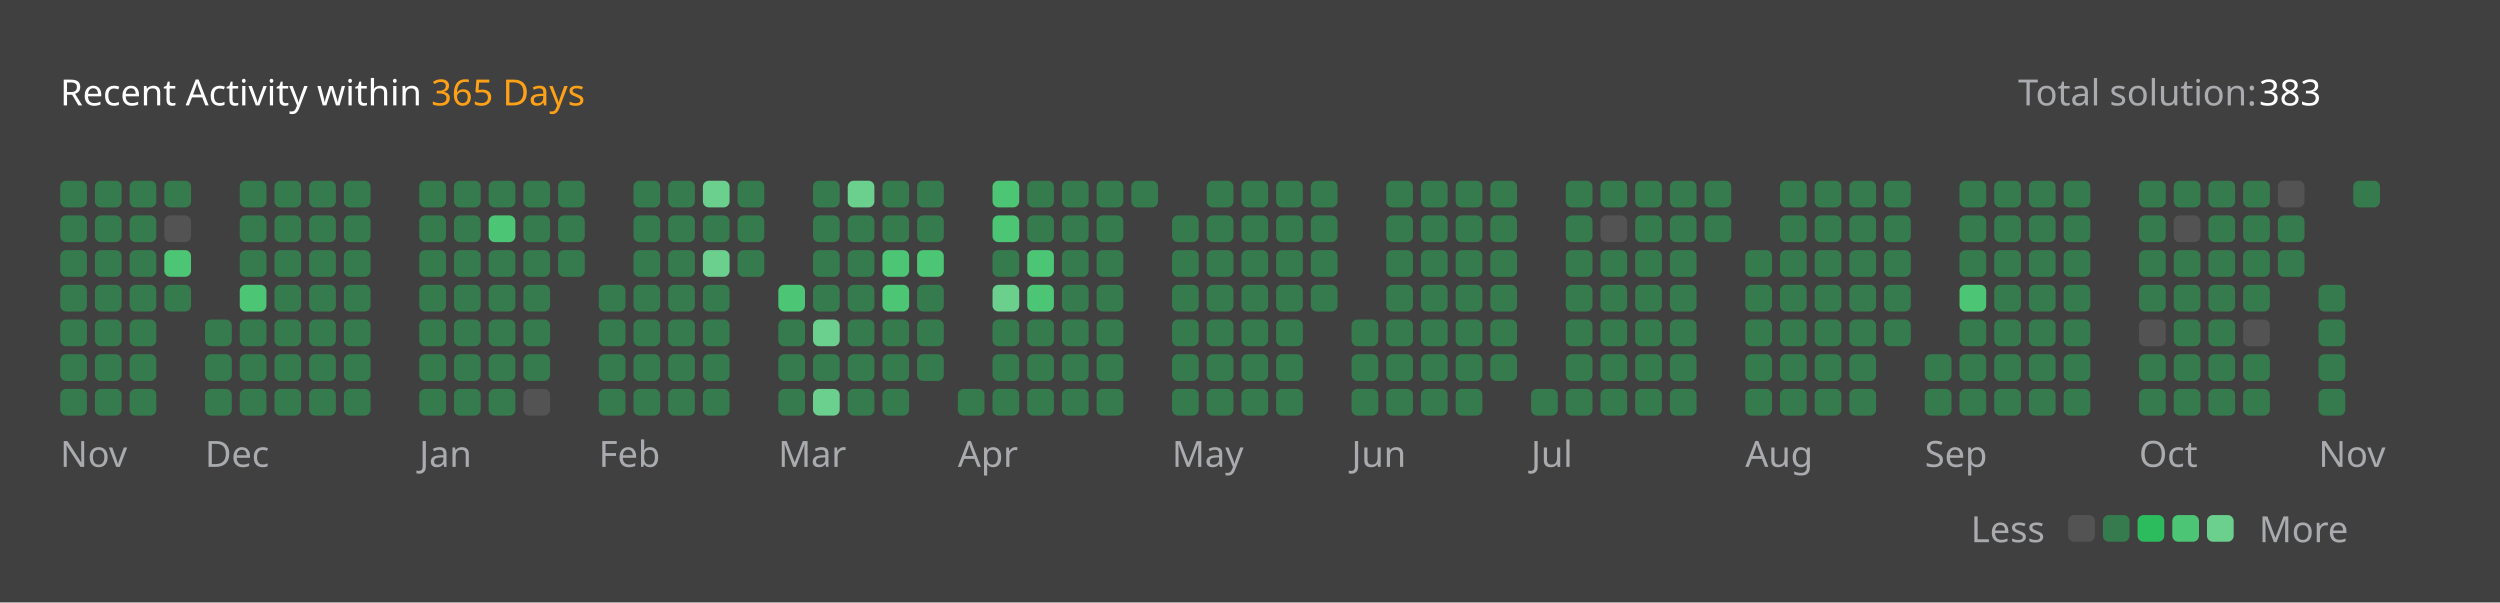
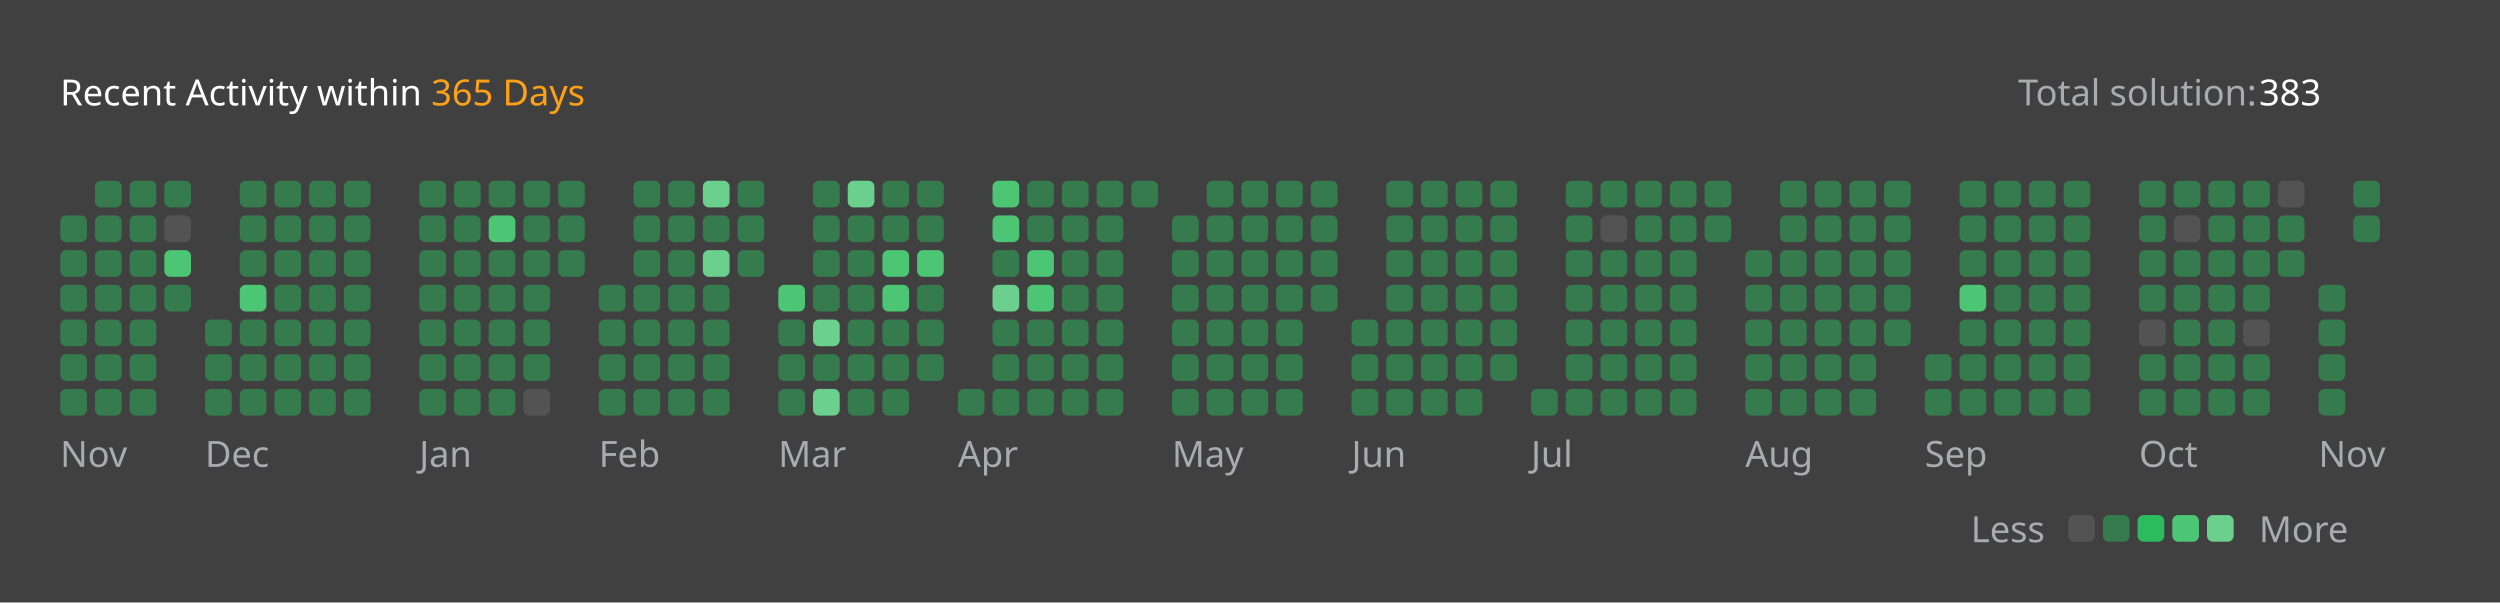
<svg xmlns="http://www.w3.org/2000/svg" version="1.1" height="200" width="830" viewBox="0 0 830 200">
  <style>*{font-family: "Segoe UI", Tahoma, Geneva, Verdana, sans-serif;}</style>
  <style>.title{font-weight: 500;font-size: 1rem;}</style>
  <style>.rotate-90{transform: rotate(-90deg);transform-origin: center;transform-box: fill-box;}</style>
  <style>.state{font-size: .75rem;}</style>
  <style>.light{color: #ffffff;fill: #ffffff;}</style>
  <style>.light-gray{color: #eff2f699;fill: #eff2f699;}</style>
  <style>.dark-gray{color: #ebebf54d;fill: #ebebf54d;}</style>
  <style>.gray{color: #747474;fill: #747474;}</style>
  <style>.orange{color: #ffa116;fill: #ffa116;}</style>
  <style>.background{color: #404040;fill: #404040;}</style>
  <style>.level-1-block{fill: #ffffff1a;}</style>
  <style>.level-2-block{fill: #2cb55d80;}</style>
  <style>.level-3-block{fill: #2cbb5dff;}</style>
  <style>.level-4-block{fill: #4cc575ff;}</style>
  <style>.level-5-block{fill: #6bcf8eff;}</style>
  <rect fill="#404040" x="0" y="0" width="830" height="200" rx="0.5rem" />
  <g text-anchor="start" text-decoration="1" class="title">
    <text x="20" y="35">
      <tspan class="light">Recent Activity within</tspan>
      <tspan class="orange">365 Days</tspan>
    </text>
  </g>
  <g class="state">
    <text x="670" y="35" class="light-gray"> Total solution: </text>
    <text x="750" y="35" class="light"> 383 </text>
    <text x="678.88" y="180" class="light-gray" text-anchor="end">Less</text>
    <rect x="686.64" y="171" width="8.86" height="8.86" rx="2" ry="2" class="level-1-block" />
    <rect x="698.16" y="171" width="8.86" height="8.86" rx="2" ry="2" class="level-2-block" />
    <rect x="709.68" y="171" width="8.86" height="8.86" rx="2" ry="2" class="level-3-block" />
    <rect x="721.2" y="171" width="8.86" height="8.86" rx="2" ry="2" class="level-4-block" />
    <rect x="732.72" y="171" width="8.86" height="8.86" rx="2" ry="2" class="level-5-block" />
    <text x="750" y="180" class="light-gray">More</text>
  </g>
  <g x="20" y="60">
    <g x="20" y="60">
      <g x="20.0" y="60">
-         <rect x="20.0" y="60.0" width="8.86" height="8.86" rx="2" ry="2" class="level-2-block" />
        <rect x="20.0" y="71.52" width="8.86" height="8.86" rx="2" ry="2" class="level-2-block" />
        <rect x="20.0" y="83.04" width="8.86" height="8.86" rx="2" ry="2" class="level-2-block" />
        <rect x="20.0" y="94.56" width="8.86" height="8.86" rx="2" ry="2" class="level-2-block" />
        <rect x="20.0" y="106.08" width="8.86" height="8.86" rx="2" ry="2" class="level-2-block" />
        <rect x="20.0" y="117.6" width="8.86" height="8.86" rx="2" ry="2" class="level-2-block" />
        <rect x="20.0" y="129.12" width="8.86" height="8.86" rx="2" ry="2" class="level-2-block" />
      </g>
      <g x="31.52" y="60">
        <rect x="31.52" y="60.0" width="8.86" height="8.86" rx="2" ry="2" class="level-2-block" />
        <rect x="31.52" y="71.52" width="8.86" height="8.86" rx="2" ry="2" class="level-2-block" />
        <rect x="31.52" y="83.04" width="8.86" height="8.86" rx="2" ry="2" class="level-2-block" />
        <rect x="31.52" y="94.56" width="8.86" height="8.86" rx="2" ry="2" class="level-2-block" />
        <rect x="31.52" y="106.08" width="8.86" height="8.86" rx="2" ry="2" class="level-2-block" />
        <rect x="31.52" y="117.6" width="8.86" height="8.86" rx="2" ry="2" class="level-2-block" />
        <rect x="31.52" y="129.12" width="8.86" height="8.86" rx="2" ry="2" class="level-2-block" />
      </g>
      <g x="43.04" y="60">
        <rect x="43.04" y="60.0" width="8.86" height="8.86" rx="2" ry="2" class="level-2-block" />
        <rect x="43.04" y="71.52" width="8.86" height="8.86" rx="2" ry="2" class="level-2-block" />
        <rect x="43.04" y="83.04" width="8.86" height="8.86" rx="2" ry="2" class="level-2-block" />
        <rect x="43.04" y="94.56" width="8.86" height="8.86" rx="2" ry="2" class="level-2-block" />
        <rect x="43.04" y="106.08" width="8.86" height="8.86" rx="2" ry="2" class="level-2-block" />
        <rect x="43.04" y="117.6" width="8.86" height="8.86" rx="2" ry="2" class="level-2-block" />
        <rect x="43.04" y="129.12" width="8.86" height="8.86" rx="2" ry="2" class="level-2-block" />
      </g>
      <g x="54.56" y="60">
        <rect x="54.56" y="60.0" width="8.86" height="8.86" rx="2" ry="2" class="level-2-block" />
        <rect x="54.56" y="71.52" width="8.86" height="8.86" rx="2" ry="2" class="level-1-block" />
        <rect x="54.56" y="83.04" width="8.86" height="8.86" rx="2" ry="2" class="level-4-block" />
        <rect x="54.56" y="94.56" width="8.86" height="8.86" rx="2" ry="2" class="level-2-block" />
      </g>
      <text x="20.0" y="155" class="light-gray state">Nov</text>
    </g>
  </g>
  <g x="68.08" y="60">
    <g x="68.08" y="60">
      <g x="68.08" y="60">
        <rect x="68.08" y="106.08" width="8.86" height="8.86" rx="2" ry="2" class="level-2-block" />
        <rect x="68.08" y="117.6" width="8.86" height="8.86" rx="2" ry="2" class="level-2-block" />
        <rect x="68.08" y="129.12" width="8.86" height="8.86" rx="2" ry="2" class="level-2-block" />
      </g>
      <g x="79.6" y="60">
        <rect x="79.6" y="60.0" width="8.86" height="8.86" rx="2" ry="2" class="level-2-block" />
        <rect x="79.6" y="71.52" width="8.86" height="8.86" rx="2" ry="2" class="level-2-block" />
        <rect x="79.6" y="83.04" width="8.86" height="8.86" rx="2" ry="2" class="level-2-block" />
        <rect x="79.6" y="94.56" width="8.86" height="8.86" rx="2" ry="2" class="level-4-block" />
        <rect x="79.6" y="106.08" width="8.86" height="8.86" rx="2" ry="2" class="level-2-block" />
        <rect x="79.6" y="117.6" width="8.86" height="8.86" rx="2" ry="2" class="level-2-block" />
        <rect x="79.6" y="129.12" width="8.86" height="8.86" rx="2" ry="2" class="level-2-block" />
      </g>
      <g x="91.12" y="60">
        <rect x="91.12" y="60.0" width="8.86" height="8.86" rx="2" ry="2" class="level-2-block" />
        <rect x="91.12" y="71.52" width="8.86" height="8.86" rx="2" ry="2" class="level-2-block" />
        <rect x="91.12" y="83.04" width="8.86" height="8.86" rx="2" ry="2" class="level-2-block" />
        <rect x="91.12" y="94.56" width="8.86" height="8.86" rx="2" ry="2" class="level-2-block" />
        <rect x="91.12" y="106.08" width="8.86" height="8.86" rx="2" ry="2" class="level-2-block" />
        <rect x="91.12" y="117.6" width="8.86" height="8.86" rx="2" ry="2" class="level-2-block" />
        <rect x="91.12" y="129.12" width="8.86" height="8.86" rx="2" ry="2" class="level-2-block" />
      </g>
      <g x="102.64" y="60">
        <rect x="102.64" y="60.0" width="8.86" height="8.86" rx="2" ry="2" class="level-2-block" />
        <rect x="102.64" y="71.52" width="8.86" height="8.86" rx="2" ry="2" class="level-2-block" />
        <rect x="102.64" y="83.04" width="8.86" height="8.86" rx="2" ry="2" class="level-2-block" />
        <rect x="102.64" y="94.56" width="8.86" height="8.86" rx="2" ry="2" class="level-2-block" />
        <rect x="102.64" y="106.08" width="8.86" height="8.86" rx="2" ry="2" class="level-2-block" />
        <rect x="102.64" y="117.6" width="8.86" height="8.86" rx="2" ry="2" class="level-2-block" />
        <rect x="102.64" y="129.12" width="8.86" height="8.86" rx="2" ry="2" class="level-2-block" />
      </g>
      <g x="114.16" y="60">
        <rect x="114.16" y="60.0" width="8.86" height="8.86" rx="2" ry="2" class="level-2-block" />
        <rect x="114.16" y="71.52" width="8.86" height="8.86" rx="2" ry="2" class="level-2-block" />
        <rect x="114.16" y="83.04" width="8.86" height="8.86" rx="2" ry="2" class="level-2-block" />
        <rect x="114.16" y="94.56" width="8.86" height="8.86" rx="2" ry="2" class="level-2-block" />
        <rect x="114.16" y="106.08" width="8.86" height="8.86" rx="2" ry="2" class="level-2-block" />
        <rect x="114.16" y="117.6" width="8.86" height="8.86" rx="2" ry="2" class="level-2-block" />
        <rect x="114.16" y="129.12" width="8.86" height="8.86" rx="2" ry="2" class="level-2-block" />
      </g>
      <text x="68.08" y="155" class="light-gray state">Dec</text>
    </g>
  </g>
  <g x="139.2" y="60">
    <g x="139.2" y="60">
      <g x="139.2" y="60">
        <rect x="139.2" y="60.0" width="8.86" height="8.86" rx="2" ry="2" class="level-2-block" />
        <rect x="139.2" y="71.52" width="8.86" height="8.86" rx="2" ry="2" class="level-2-block" />
        <rect x="139.2" y="83.04" width="8.86" height="8.86" rx="2" ry="2" class="level-2-block" />
        <rect x="139.2" y="94.56" width="8.86" height="8.86" rx="2" ry="2" class="level-2-block" />
        <rect x="139.2" y="106.08" width="8.86" height="8.86" rx="2" ry="2" class="level-2-block" />
        <rect x="139.2" y="117.6" width="8.86" height="8.86" rx="2" ry="2" class="level-2-block" />
        <rect x="139.2" y="129.12" width="8.86" height="8.86" rx="2" ry="2" class="level-2-block" />
      </g>
      <g x="150.72" y="60">
        <rect x="150.72" y="60.0" width="8.86" height="8.86" rx="2" ry="2" class="level-2-block" />
        <rect x="150.72" y="71.52" width="8.86" height="8.86" rx="2" ry="2" class="level-2-block" />
        <rect x="150.72" y="83.04" width="8.86" height="8.86" rx="2" ry="2" class="level-2-block" />
        <rect x="150.72" y="94.56" width="8.86" height="8.86" rx="2" ry="2" class="level-2-block" />
        <rect x="150.72" y="106.08" width="8.86" height="8.86" rx="2" ry="2" class="level-2-block" />
        <rect x="150.72" y="117.6" width="8.86" height="8.86" rx="2" ry="2" class="level-2-block" />
        <rect x="150.72" y="129.12" width="8.86" height="8.86" rx="2" ry="2" class="level-2-block" />
      </g>
      <g x="162.24" y="60">
        <rect x="162.24" y="60.0" width="8.86" height="8.86" rx="2" ry="2" class="level-2-block" />
        <rect x="162.24" y="71.52" width="8.86" height="8.86" rx="2" ry="2" class="level-4-block" />
        <rect x="162.24" y="83.04" width="8.86" height="8.86" rx="2" ry="2" class="level-2-block" />
        <rect x="162.24" y="94.56" width="8.86" height="8.86" rx="2" ry="2" class="level-2-block" />
        <rect x="162.24" y="106.08" width="8.86" height="8.86" rx="2" ry="2" class="level-2-block" />
        <rect x="162.24" y="117.6" width="8.86" height="8.86" rx="2" ry="2" class="level-2-block" />
        <rect x="162.24" y="129.12" width="8.86" height="8.86" rx="2" ry="2" class="level-2-block" />
      </g>
      <g x="173.76" y="60">
        <rect x="173.76" y="60.0" width="8.86" height="8.86" rx="2" ry="2" class="level-2-block" />
        <rect x="173.76" y="71.52" width="8.86" height="8.86" rx="2" ry="2" class="level-2-block" />
        <rect x="173.76" y="83.04" width="8.86" height="8.86" rx="2" ry="2" class="level-2-block" />
        <rect x="173.76" y="94.56" width="8.86" height="8.86" rx="2" ry="2" class="level-2-block" />
        <rect x="173.76" y="106.08" width="8.86" height="8.86" rx="2" ry="2" class="level-2-block" />
        <rect x="173.76" y="117.6" width="8.86" height="8.86" rx="2" ry="2" class="level-2-block" />
        <rect x="173.76" y="129.12" width="8.86" height="8.86" rx="2" ry="2" class="level-1-block" />
      </g>
      <g x="185.28" y="60">
        <rect x="185.28" y="60.0" width="8.86" height="8.86" rx="2" ry="2" class="level-2-block" />
        <rect x="185.28" y="71.52" width="8.86" height="8.86" rx="2" ry="2" class="level-2-block" />
        <rect x="185.28" y="83.04" width="8.86" height="8.86" rx="2" ry="2" class="level-2-block" />
      </g>
      <text x="139.2" y="155" class="light-gray state">Jan</text>
    </g>
  </g>
  <g x="198.8" y="60">
    <g x="198.8" y="60">
      <g x="198.8" y="60">
        <rect x="198.8" y="94.56" width="8.86" height="8.86" rx="2" ry="2" class="level-2-block" />
        <rect x="198.8" y="106.08" width="8.86" height="8.86" rx="2" ry="2" class="level-2-block" />
        <rect x="198.8" y="117.6" width="8.86" height="8.86" rx="2" ry="2" class="level-2-block" />
        <rect x="198.8" y="129.12" width="8.86" height="8.86" rx="2" ry="2" class="level-2-block" />
      </g>
      <g x="210.32" y="60">
        <rect x="210.32" y="60.0" width="8.86" height="8.86" rx="2" ry="2" class="level-2-block" />
        <rect x="210.32" y="71.52" width="8.86" height="8.86" rx="2" ry="2" class="level-2-block" />
        <rect x="210.32" y="83.04" width="8.86" height="8.86" rx="2" ry="2" class="level-2-block" />
        <rect x="210.32" y="94.56" width="8.86" height="8.86" rx="2" ry="2" class="level-2-block" />
        <rect x="210.32" y="106.08" width="8.86" height="8.86" rx="2" ry="2" class="level-2-block" />
        <rect x="210.32" y="117.6" width="8.86" height="8.86" rx="2" ry="2" class="level-2-block" />
        <rect x="210.32" y="129.12" width="8.86" height="8.86" rx="2" ry="2" class="level-2-block" />
      </g>
      <g x="221.84" y="60">
        <rect x="221.84" y="60.0" width="8.86" height="8.86" rx="2" ry="2" class="level-2-block" />
        <rect x="221.84" y="71.52" width="8.86" height="8.86" rx="2" ry="2" class="level-2-block" />
        <rect x="221.84" y="83.04" width="8.86" height="8.86" rx="2" ry="2" class="level-2-block" />
        <rect x="221.84" y="94.56" width="8.86" height="8.86" rx="2" ry="2" class="level-2-block" />
        <rect x="221.84" y="106.08" width="8.86" height="8.86" rx="2" ry="2" class="level-2-block" />
        <rect x="221.84" y="117.6" width="8.86" height="8.86" rx="2" ry="2" class="level-2-block" />
        <rect x="221.84" y="129.12" width="8.86" height="8.86" rx="2" ry="2" class="level-2-block" />
      </g>
      <g x="233.36" y="60">
        <rect x="233.36" y="60.0" width="8.86" height="8.86" rx="2" ry="2" class="level-5-block" />
        <rect x="233.36" y="71.52" width="8.86" height="8.86" rx="2" ry="2" class="level-2-block" />
        <rect x="233.36" y="83.04" width="8.86" height="8.86" rx="2" ry="2" class="level-5-block" />
        <rect x="233.36" y="94.56" width="8.86" height="8.86" rx="2" ry="2" class="level-2-block" />
        <rect x="233.36" y="106.08" width="8.86" height="8.86" rx="2" ry="2" class="level-2-block" />
        <rect x="233.36" y="117.6" width="8.86" height="8.86" rx="2" ry="2" class="level-2-block" />
        <rect x="233.36" y="129.12" width="8.86" height="8.86" rx="2" ry="2" class="level-2-block" />
      </g>
      <g x="244.88" y="60">
        <rect x="244.88" y="60.0" width="8.86" height="8.86" rx="2" ry="2" class="level-2-block" />
        <rect x="244.88" y="71.52" width="8.86" height="8.86" rx="2" ry="2" class="level-2-block" />
        <rect x="244.88" y="83.04" width="8.86" height="8.86" rx="2" ry="2" class="level-2-block" />
      </g>
      <text x="198.8" y="155" class="light-gray state">Feb</text>
    </g>
  </g>
  <g x="258.4" y="60">
    <g x="258.4" y="60">
      <g x="258.4" y="60">
        <rect x="258.4" y="94.56" width="8.86" height="8.86" rx="2" ry="2" class="level-4-block" />
        <rect x="258.4" y="106.08" width="8.86" height="8.86" rx="2" ry="2" class="level-2-block" />
        <rect x="258.4" y="117.6" width="8.86" height="8.86" rx="2" ry="2" class="level-2-block" />
        <rect x="258.4" y="129.12" width="8.86" height="8.86" rx="2" ry="2" class="level-2-block" />
      </g>
      <g x="269.92" y="60">
        <rect x="269.92" y="60.0" width="8.86" height="8.86" rx="2" ry="2" class="level-2-block" />
        <rect x="269.92" y="71.52" width="8.86" height="8.86" rx="2" ry="2" class="level-2-block" />
        <rect x="269.92" y="83.04" width="8.86" height="8.86" rx="2" ry="2" class="level-2-block" />
        <rect x="269.92" y="94.56" width="8.86" height="8.86" rx="2" ry="2" class="level-2-block" />
        <rect x="269.92" y="106.08" width="8.86" height="8.86" rx="2" ry="2" class="level-5-block" />
        <rect x="269.92" y="117.6" width="8.86" height="8.86" rx="2" ry="2" class="level-2-block" />
        <rect x="269.92" y="129.12" width="8.86" height="8.86" rx="2" ry="2" class="level-5-block" />
      </g>
      <g x="281.44" y="60">
        <rect x="281.44" y="60.0" width="8.86" height="8.86" rx="2" ry="2" class="level-5-block" />
        <rect x="281.44" y="71.52" width="8.86" height="8.86" rx="2" ry="2" class="level-2-block" />
        <rect x="281.44" y="83.04" width="8.86" height="8.86" rx="2" ry="2" class="level-2-block" />
        <rect x="281.44" y="94.56" width="8.86" height="8.86" rx="2" ry="2" class="level-2-block" />
        <rect x="281.44" y="106.08" width="8.86" height="8.86" rx="2" ry="2" class="level-2-block" />
        <rect x="281.44" y="117.6" width="8.86" height="8.86" rx="2" ry="2" class="level-2-block" />
        <rect x="281.44" y="129.12" width="8.86" height="8.86" rx="2" ry="2" class="level-2-block" />
      </g>
      <g x="292.96" y="60">
        <rect x="292.96" y="60.0" width="8.86" height="8.86" rx="2" ry="2" class="level-2-block" />
        <rect x="292.96" y="71.52" width="8.86" height="8.86" rx="2" ry="2" class="level-2-block" />
        <rect x="292.96" y="83.04" width="8.86" height="8.86" rx="2" ry="2" class="level-4-block" />
        <rect x="292.96" y="94.56" width="8.86" height="8.86" rx="2" ry="2" class="level-4-block" />
        <rect x="292.96" y="106.08" width="8.86" height="8.86" rx="2" ry="2" class="level-2-block" />
        <rect x="292.96" y="117.6" width="8.86" height="8.86" rx="2" ry="2" class="level-2-block" />
        <rect x="292.96" y="129.12" width="8.86" height="8.86" rx="2" ry="2" class="level-2-block" />
      </g>
      <g x="304.48" y="60">
        <rect x="304.48" y="60.0" width="8.86" height="8.86" rx="2" ry="2" class="level-2-block" />
        <rect x="304.48" y="71.52" width="8.86" height="8.86" rx="2" ry="2" class="level-2-block" />
        <rect x="304.48" y="83.04" width="8.86" height="8.86" rx="2" ry="2" class="level-4-block" />
        <rect x="304.48" y="94.56" width="8.86" height="8.86" rx="2" ry="2" class="level-2-block" />
        <rect x="304.48" y="106.08" width="8.86" height="8.86" rx="2" ry="2" class="level-2-block" />
        <rect x="304.48" y="117.6" width="8.86" height="8.86" rx="2" ry="2" class="level-2-block" />
      </g>
      <text x="258.4" y="155" class="light-gray state">Mar</text>
    </g>
  </g>
  <g x="318.0" y="60">
    <g x="318.0" y="60">
      <g x="318.0" y="60">
        <rect x="318.0" y="129.12" width="8.86" height="8.86" rx="2" ry="2" class="level-2-block" />
      </g>
      <g x="329.52" y="60">
        <rect x="329.52" y="60.0" width="8.86" height="8.86" rx="2" ry="2" class="level-4-block" />
        <rect x="329.52" y="71.52" width="8.86" height="8.86" rx="2" ry="2" class="level-4-block" />
        <rect x="329.52" y="83.04" width="8.86" height="8.86" rx="2" ry="2" class="level-2-block" />
        <rect x="329.52" y="94.56" width="8.86" height="8.86" rx="2" ry="2" class="level-5-block" />
        <rect x="329.52" y="106.08" width="8.86" height="8.86" rx="2" ry="2" class="level-2-block" />
        <rect x="329.52" y="117.6" width="8.86" height="8.86" rx="2" ry="2" class="level-2-block" />
        <rect x="329.52" y="129.12" width="8.86" height="8.86" rx="2" ry="2" class="level-2-block" />
      </g>
      <g x="341.04" y="60">
        <rect x="341.04" y="60.0" width="8.86" height="8.86" rx="2" ry="2" class="level-2-block" />
        <rect x="341.04" y="71.52" width="8.86" height="8.86" rx="2" ry="2" class="level-2-block" />
        <rect x="341.04" y="83.04" width="8.86" height="8.86" rx="2" ry="2" class="level-4-block" />
        <rect x="341.04" y="94.56" width="8.86" height="8.86" rx="2" ry="2" class="level-4-block" />
        <rect x="341.04" y="106.08" width="8.86" height="8.86" rx="2" ry="2" class="level-2-block" />
        <rect x="341.04" y="117.6" width="8.86" height="8.86" rx="2" ry="2" class="level-2-block" />
        <rect x="341.04" y="129.12" width="8.86" height="8.86" rx="2" ry="2" class="level-2-block" />
      </g>
      <g x="352.56" y="60">
        <rect x="352.56" y="60.0" width="8.86" height="8.86" rx="2" ry="2" class="level-2-block" />
        <rect x="352.56" y="71.52" width="8.86" height="8.86" rx="2" ry="2" class="level-2-block" />
        <rect x="352.56" y="83.04" width="8.86" height="8.86" rx="2" ry="2" class="level-2-block" />
        <rect x="352.56" y="94.56" width="8.86" height="8.86" rx="2" ry="2" class="level-2-block" />
        <rect x="352.56" y="106.08" width="8.86" height="8.86" rx="2" ry="2" class="level-2-block" />
        <rect x="352.56" y="117.6" width="8.86" height="8.86" rx="2" ry="2" class="level-2-block" />
        <rect x="352.56" y="129.12" width="8.86" height="8.86" rx="2" ry="2" class="level-2-block" />
      </g>
      <g x="364.08" y="60">
        <rect x="364.08" y="60.0" width="8.86" height="8.86" rx="2" ry="2" class="level-2-block" />
        <rect x="364.08" y="71.52" width="8.86" height="8.86" rx="2" ry="2" class="level-2-block" />
        <rect x="364.08" y="83.04" width="8.86" height="8.86" rx="2" ry="2" class="level-2-block" />
        <rect x="364.08" y="94.56" width="8.86" height="8.86" rx="2" ry="2" class="level-2-block" />
        <rect x="364.08" y="106.08" width="8.86" height="8.86" rx="2" ry="2" class="level-2-block" />
        <rect x="364.08" y="117.6" width="8.86" height="8.86" rx="2" ry="2" class="level-2-block" />
        <rect x="364.08" y="129.12" width="8.86" height="8.86" rx="2" ry="2" class="level-2-block" />
      </g>
      <g x="375.6" y="60">
        <rect x="375.6" y="60.0" width="8.86" height="8.86" rx="2" ry="2" class="level-2-block" />
      </g>
      <text x="318.0" y="155" class="light-gray state">Apr</text>
    </g>
  </g>
  <g x="389.12" y="60">
    <g x="389.12" y="60">
      <g x="389.12" y="60">
        <rect x="389.12" y="71.52" width="8.86" height="8.86" rx="2" ry="2" class="level-2-block" />
        <rect x="389.12" y="83.04" width="8.86" height="8.86" rx="2" ry="2" class="level-2-block" />
        <rect x="389.12" y="94.56" width="8.86" height="8.86" rx="2" ry="2" class="level-2-block" />
        <rect x="389.12" y="106.08" width="8.86" height="8.86" rx="2" ry="2" class="level-2-block" />
        <rect x="389.12" y="117.6" width="8.86" height="8.86" rx="2" ry="2" class="level-2-block" />
        <rect x="389.12" y="129.12" width="8.86" height="8.86" rx="2" ry="2" class="level-2-block" />
      </g>
      <g x="400.64" y="60">
        <rect x="400.64" y="60.0" width="8.86" height="8.86" rx="2" ry="2" class="level-2-block" />
        <rect x="400.64" y="71.52" width="8.86" height="8.86" rx="2" ry="2" class="level-2-block" />
        <rect x="400.64" y="83.04" width="8.86" height="8.86" rx="2" ry="2" class="level-2-block" />
        <rect x="400.64" y="94.56" width="8.86" height="8.86" rx="2" ry="2" class="level-2-block" />
        <rect x="400.64" y="106.08" width="8.86" height="8.86" rx="2" ry="2" class="level-2-block" />
        <rect x="400.64" y="117.6" width="8.86" height="8.86" rx="2" ry="2" class="level-2-block" />
        <rect x="400.64" y="129.12" width="8.86" height="8.86" rx="2" ry="2" class="level-2-block" />
      </g>
      <g x="412.16" y="60">
        <rect x="412.16" y="60.0" width="8.86" height="8.86" rx="2" ry="2" class="level-2-block" />
        <rect x="412.16" y="71.52" width="8.86" height="8.86" rx="2" ry="2" class="level-2-block" />
        <rect x="412.16" y="83.04" width="8.86" height="8.86" rx="2" ry="2" class="level-2-block" />
        <rect x="412.16" y="94.56" width="8.86" height="8.86" rx="2" ry="2" class="level-2-block" />
        <rect x="412.16" y="106.08" width="8.86" height="8.86" rx="2" ry="2" class="level-2-block" />
        <rect x="412.16" y="117.6" width="8.86" height="8.86" rx="2" ry="2" class="level-2-block" />
        <rect x="412.16" y="129.12" width="8.86" height="8.86" rx="2" ry="2" class="level-2-block" />
      </g>
      <g x="423.68" y="60">
        <rect x="423.68" y="60.0" width="8.86" height="8.86" rx="2" ry="2" class="level-2-block" />
        <rect x="423.68" y="71.52" width="8.86" height="8.86" rx="2" ry="2" class="level-2-block" />
        <rect x="423.68" y="83.04" width="8.86" height="8.86" rx="2" ry="2" class="level-2-block" />
        <rect x="423.68" y="94.56" width="8.86" height="8.86" rx="2" ry="2" class="level-2-block" />
        <rect x="423.68" y="106.08" width="8.86" height="8.86" rx="2" ry="2" class="level-2-block" />
        <rect x="423.68" y="117.6" width="8.86" height="8.86" rx="2" ry="2" class="level-2-block" />
        <rect x="423.68" y="129.12" width="8.86" height="8.86" rx="2" ry="2" class="level-2-block" />
      </g>
      <g x="435.2" y="60">
        <rect x="435.2" y="60.0" width="8.86" height="8.86" rx="2" ry="2" class="level-2-block" />
        <rect x="435.2" y="71.52" width="8.86" height="8.86" rx="2" ry="2" class="level-2-block" />
        <rect x="435.2" y="83.04" width="8.86" height="8.86" rx="2" ry="2" class="level-2-block" />
        <rect x="435.2" y="94.56" width="8.86" height="8.86" rx="2" ry="2" class="level-2-block" />
      </g>
      <text x="389.12" y="155" class="light-gray state">May</text>
    </g>
  </g>
  <g x="448.72" y="60">
    <g x="448.72" y="60">
      <g x="448.72" y="60">
        <rect x="448.72" y="106.08" width="8.86" height="8.86" rx="2" ry="2" class="level-2-block" />
        <rect x="448.72" y="117.6" width="8.86" height="8.86" rx="2" ry="2" class="level-2-block" />
        <rect x="448.72" y="129.12" width="8.86" height="8.86" rx="2" ry="2" class="level-2-block" />
      </g>
      <g x="460.24" y="60">
        <rect x="460.24" y="60.0" width="8.86" height="8.86" rx="2" ry="2" class="level-2-block" />
        <rect x="460.24" y="71.52" width="8.86" height="8.86" rx="2" ry="2" class="level-2-block" />
        <rect x="460.24" y="83.04" width="8.86" height="8.86" rx="2" ry="2" class="level-2-block" />
        <rect x="460.24" y="94.56" width="8.86" height="8.86" rx="2" ry="2" class="level-2-block" />
        <rect x="460.24" y="106.08" width="8.86" height="8.86" rx="2" ry="2" class="level-2-block" />
        <rect x="460.24" y="117.6" width="8.86" height="8.86" rx="2" ry="2" class="level-2-block" />
        <rect x="460.24" y="129.12" width="8.86" height="8.86" rx="2" ry="2" class="level-2-block" />
      </g>
      <g x="471.76" y="60">
        <rect x="471.76" y="60.0" width="8.86" height="8.86" rx="2" ry="2" class="level-2-block" />
        <rect x="471.76" y="71.52" width="8.86" height="8.86" rx="2" ry="2" class="level-2-block" />
        <rect x="471.76" y="83.04" width="8.86" height="8.86" rx="2" ry="2" class="level-2-block" />
        <rect x="471.76" y="94.56" width="8.86" height="8.86" rx="2" ry="2" class="level-2-block" />
        <rect x="471.76" y="106.08" width="8.86" height="8.86" rx="2" ry="2" class="level-2-block" />
        <rect x="471.76" y="117.6" width="8.86" height="8.86" rx="2" ry="2" class="level-2-block" />
        <rect x="471.76" y="129.12" width="8.86" height="8.86" rx="2" ry="2" class="level-2-block" />
      </g>
      <g x="483.28" y="60">
        <rect x="483.28" y="60.0" width="8.86" height="8.86" rx="2" ry="2" class="level-2-block" />
        <rect x="483.28" y="71.52" width="8.86" height="8.86" rx="2" ry="2" class="level-2-block" />
        <rect x="483.28" y="83.04" width="8.86" height="8.86" rx="2" ry="2" class="level-2-block" />
        <rect x="483.28" y="94.56" width="8.86" height="8.86" rx="2" ry="2" class="level-2-block" />
        <rect x="483.28" y="106.08" width="8.86" height="8.86" rx="2" ry="2" class="level-2-block" />
        <rect x="483.28" y="117.6" width="8.86" height="8.86" rx="2" ry="2" class="level-2-block" />
        <rect x="483.28" y="129.12" width="8.86" height="8.86" rx="2" ry="2" class="level-2-block" />
      </g>
      <g x="494.8" y="60">
        <rect x="494.8" y="60.0" width="8.86" height="8.86" rx="2" ry="2" class="level-2-block" />
        <rect x="494.8" y="71.52" width="8.86" height="8.86" rx="2" ry="2" class="level-2-block" />
        <rect x="494.8" y="83.04" width="8.86" height="8.86" rx="2" ry="2" class="level-2-block" />
        <rect x="494.8" y="94.56" width="8.86" height="8.86" rx="2" ry="2" class="level-2-block" />
        <rect x="494.8" y="106.08" width="8.86" height="8.86" rx="2" ry="2" class="level-2-block" />
        <rect x="494.8" y="117.6" width="8.86" height="8.86" rx="2" ry="2" class="level-2-block" />
      </g>
      <text x="448.72" y="155" class="light-gray state">Jun</text>
    </g>
  </g>
  <g x="508.32" y="60">
    <g x="508.32" y="60">
      <g x="508.32" y="60">
        <rect x="508.32" y="129.12" width="8.86" height="8.86" rx="2" ry="2" class="level-2-block" />
      </g>
      <g x="519.84" y="60">
        <rect x="519.84" y="60.0" width="8.86" height="8.86" rx="2" ry="2" class="level-2-block" />
        <rect x="519.84" y="71.52" width="8.86" height="8.86" rx="2" ry="2" class="level-2-block" />
        <rect x="519.84" y="83.04" width="8.86" height="8.86" rx="2" ry="2" class="level-2-block" />
        <rect x="519.84" y="94.56" width="8.86" height="8.86" rx="2" ry="2" class="level-2-block" />
        <rect x="519.84" y="106.08" width="8.86" height="8.86" rx="2" ry="2" class="level-2-block" />
        <rect x="519.84" y="117.6" width="8.86" height="8.86" rx="2" ry="2" class="level-2-block" />
        <rect x="519.84" y="129.12" width="8.86" height="8.86" rx="2" ry="2" class="level-2-block" />
      </g>
      <g x="531.36" y="60">
        <rect x="531.36" y="60.0" width="8.86" height="8.86" rx="2" ry="2" class="level-2-block" />
        <rect x="531.36" y="71.52" width="8.86" height="8.86" rx="2" ry="2" class="level-1-block" />
        <rect x="531.36" y="83.04" width="8.86" height="8.86" rx="2" ry="2" class="level-2-block" />
        <rect x="531.36" y="94.56" width="8.86" height="8.86" rx="2" ry="2" class="level-2-block" />
        <rect x="531.36" y="106.08" width="8.86" height="8.86" rx="2" ry="2" class="level-2-block" />
        <rect x="531.36" y="117.6" width="8.86" height="8.86" rx="2" ry="2" class="level-2-block" />
        <rect x="531.36" y="129.12" width="8.86" height="8.86" rx="2" ry="2" class="level-2-block" />
      </g>
      <g x="542.88" y="60">
        <rect x="542.88" y="60.0" width="8.86" height="8.86" rx="2" ry="2" class="level-2-block" />
        <rect x="542.88" y="71.52" width="8.86" height="8.86" rx="2" ry="2" class="level-2-block" />
        <rect x="542.88" y="83.04" width="8.86" height="8.86" rx="2" ry="2" class="level-2-block" />
        <rect x="542.88" y="94.56" width="8.86" height="8.86" rx="2" ry="2" class="level-2-block" />
        <rect x="542.88" y="106.08" width="8.86" height="8.86" rx="2" ry="2" class="level-2-block" />
        <rect x="542.88" y="117.6" width="8.86" height="8.86" rx="2" ry="2" class="level-2-block" />
        <rect x="542.88" y="129.12" width="8.86" height="8.86" rx="2" ry="2" class="level-2-block" />
      </g>
      <g x="554.4" y="60">
        <rect x="554.4" y="60.0" width="8.86" height="8.86" rx="2" ry="2" class="level-2-block" />
        <rect x="554.4" y="71.52" width="8.86" height="8.86" rx="2" ry="2" class="level-2-block" />
        <rect x="554.4" y="83.04" width="8.86" height="8.86" rx="2" ry="2" class="level-2-block" />
        <rect x="554.4" y="94.56" width="8.86" height="8.86" rx="2" ry="2" class="level-2-block" />
        <rect x="554.4" y="106.08" width="8.86" height="8.86" rx="2" ry="2" class="level-2-block" />
        <rect x="554.4" y="117.6" width="8.86" height="8.86" rx="2" ry="2" class="level-2-block" />
        <rect x="554.4" y="129.12" width="8.86" height="8.86" rx="2" ry="2" class="level-2-block" />
      </g>
      <g x="565.92" y="60">
        <rect x="565.92" y="60.0" width="8.86" height="8.86" rx="2" ry="2" class="level-2-block" />
        <rect x="565.92" y="71.52" width="8.86" height="8.86" rx="2" ry="2" class="level-2-block" />
      </g>
      <text x="508.32" y="155" class="light-gray state">Jul</text>
    </g>
  </g>
  <g x="579.44" y="60">
    <g x="579.44" y="60">
      <g x="579.44" y="60">
        <rect x="579.44" y="83.04" width="8.86" height="8.86" rx="2" ry="2" class="level-2-block" />
        <rect x="579.44" y="94.56" width="8.86" height="8.86" rx="2" ry="2" class="level-2-block" />
        <rect x="579.44" y="106.08" width="8.86" height="8.86" rx="2" ry="2" class="level-2-block" />
        <rect x="579.44" y="117.6" width="8.86" height="8.86" rx="2" ry="2" class="level-2-block" />
        <rect x="579.44" y="129.12" width="8.86" height="8.86" rx="2" ry="2" class="level-2-block" />
      </g>
      <g x="590.96" y="60">
        <rect x="590.96" y="60.0" width="8.86" height="8.86" rx="2" ry="2" class="level-2-block" />
        <rect x="590.96" y="71.52" width="8.86" height="8.86" rx="2" ry="2" class="level-2-block" />
        <rect x="590.96" y="83.04" width="8.86" height="8.86" rx="2" ry="2" class="level-2-block" />
        <rect x="590.96" y="94.56" width="8.86" height="8.86" rx="2" ry="2" class="level-2-block" />
        <rect x="590.96" y="106.08" width="8.86" height="8.86" rx="2" ry="2" class="level-2-block" />
        <rect x="590.96" y="117.6" width="8.86" height="8.86" rx="2" ry="2" class="level-2-block" />
        <rect x="590.96" y="129.12" width="8.86" height="8.86" rx="2" ry="2" class="level-2-block" />
      </g>
      <g x="602.48" y="60">
        <rect x="602.48" y="60.0" width="8.86" height="8.86" rx="2" ry="2" class="level-2-block" />
        <rect x="602.48" y="71.52" width="8.86" height="8.86" rx="2" ry="2" class="level-2-block" />
        <rect x="602.48" y="83.04" width="8.86" height="8.86" rx="2" ry="2" class="level-2-block" />
        <rect x="602.48" y="94.56" width="8.86" height="8.86" rx="2" ry="2" class="level-2-block" />
        <rect x="602.48" y="106.08" width="8.86" height="8.86" rx="2" ry="2" class="level-2-block" />
        <rect x="602.48" y="117.6" width="8.86" height="8.86" rx="2" ry="2" class="level-2-block" />
        <rect x="602.48" y="129.12" width="8.86" height="8.86" rx="2" ry="2" class="level-2-block" />
      </g>
      <g x="614.0" y="60">
        <rect x="614.0" y="60.0" width="8.86" height="8.86" rx="2" ry="2" class="level-2-block" />
        <rect x="614.0" y="71.52" width="8.86" height="8.86" rx="2" ry="2" class="level-2-block" />
        <rect x="614.0" y="83.04" width="8.86" height="8.86" rx="2" ry="2" class="level-2-block" />
        <rect x="614.0" y="94.56" width="8.86" height="8.86" rx="2" ry="2" class="level-2-block" />
        <rect x="614.0" y="106.08" width="8.86" height="8.86" rx="2" ry="2" class="level-2-block" />
        <rect x="614.0" y="117.6" width="8.86" height="8.86" rx="2" ry="2" class="level-2-block" />
        <rect x="614.0" y="129.12" width="8.86" height="8.86" rx="2" ry="2" class="level-2-block" />
      </g>
      <g x="625.52" y="60">
        <rect x="625.52" y="60.0" width="8.86" height="8.86" rx="2" ry="2" class="level-2-block" />
        <rect x="625.52" y="71.52" width="8.86" height="8.86" rx="2" ry="2" class="level-2-block" />
        <rect x="625.52" y="83.04" width="8.86" height="8.86" rx="2" ry="2" class="level-2-block" />
        <rect x="625.52" y="94.56" width="8.86" height="8.86" rx="2" ry="2" class="level-2-block" />
        <rect x="625.52" y="106.08" width="8.86" height="8.86" rx="2" ry="2" class="level-2-block" />
      </g>
      <text x="579.44" y="155" class="light-gray state">Aug</text>
    </g>
  </g>
  <g x="639.04" y="60">
    <g x="639.04" y="60">
      <g x="639.04" y="60">
        <rect x="639.04" y="117.6" width="8.86" height="8.86" rx="2" ry="2" class="level-2-block" />
        <rect x="639.04" y="129.12" width="8.86" height="8.86" rx="2" ry="2" class="level-2-block" />
      </g>
      <g x="650.56" y="60">
        <rect x="650.56" y="60.0" width="8.86" height="8.86" rx="2" ry="2" class="level-2-block" />
        <rect x="650.56" y="71.52" width="8.86" height="8.86" rx="2" ry="2" class="level-2-block" />
        <rect x="650.56" y="83.04" width="8.86" height="8.86" rx="2" ry="2" class="level-2-block" />
        <rect x="650.56" y="94.56" width="8.86" height="8.86" rx="2" ry="2" class="level-4-block" />
        <rect x="650.56" y="106.08" width="8.86" height="8.86" rx="2" ry="2" class="level-2-block" />
        <rect x="650.56" y="117.6" width="8.86" height="8.86" rx="2" ry="2" class="level-2-block" />
        <rect x="650.56" y="129.12" width="8.86" height="8.86" rx="2" ry="2" class="level-2-block" />
      </g>
      <g x="662.08" y="60">
        <rect x="662.08" y="60.0" width="8.86" height="8.86" rx="2" ry="2" class="level-2-block" />
        <rect x="662.08" y="71.52" width="8.86" height="8.86" rx="2" ry="2" class="level-2-block" />
        <rect x="662.08" y="83.04" width="8.86" height="8.86" rx="2" ry="2" class="level-2-block" />
        <rect x="662.08" y="94.56" width="8.86" height="8.86" rx="2" ry="2" class="level-2-block" />
        <rect x="662.08" y="106.08" width="8.86" height="8.86" rx="2" ry="2" class="level-2-block" />
        <rect x="662.08" y="117.6" width="8.86" height="8.86" rx="2" ry="2" class="level-2-block" />
        <rect x="662.08" y="129.12" width="8.86" height="8.86" rx="2" ry="2" class="level-2-block" />
      </g>
      <g x="673.6" y="60">
        <rect x="673.6" y="60.0" width="8.86" height="8.86" rx="2" ry="2" class="level-2-block" />
        <rect x="673.6" y="71.52" width="8.86" height="8.86" rx="2" ry="2" class="level-2-block" />
        <rect x="673.6" y="83.04" width="8.86" height="8.86" rx="2" ry="2" class="level-2-block" />
        <rect x="673.6" y="94.56" width="8.86" height="8.86" rx="2" ry="2" class="level-2-block" />
        <rect x="673.6" y="106.08" width="8.86" height="8.86" rx="2" ry="2" class="level-2-block" />
        <rect x="673.6" y="117.6" width="8.86" height="8.86" rx="2" ry="2" class="level-2-block" />
        <rect x="673.6" y="129.12" width="8.86" height="8.86" rx="2" ry="2" class="level-2-block" />
      </g>
      <g x="685.12" y="60">
        <rect x="685.12" y="60.0" width="8.86" height="8.86" rx="2" ry="2" class="level-2-block" />
        <rect x="685.12" y="71.52" width="8.86" height="8.86" rx="2" ry="2" class="level-2-block" />
        <rect x="685.12" y="83.04" width="8.86" height="8.86" rx="2" ry="2" class="level-2-block" />
        <rect x="685.12" y="94.56" width="8.86" height="8.86" rx="2" ry="2" class="level-2-block" />
        <rect x="685.12" y="106.08" width="8.86" height="8.86" rx="2" ry="2" class="level-2-block" />
        <rect x="685.12" y="117.6" width="8.86" height="8.86" rx="2" ry="2" class="level-2-block" />
        <rect x="685.12" y="129.12" width="8.86" height="8.86" rx="2" ry="2" class="level-2-block" />
      </g>
      <text x="639.04" y="155" class="light-gray state">Sep</text>
    </g>
  </g>
  <g x="710.16" y="60">
    <g x="710.16" y="60">
      <g x="710.16" y="60">
        <rect x="710.16" y="60.0" width="8.86" height="8.86" rx="2" ry="2" class="level-2-block" />
        <rect x="710.16" y="71.52" width="8.86" height="8.86" rx="2" ry="2" class="level-2-block" />
        <rect x="710.16" y="83.04" width="8.86" height="8.86" rx="2" ry="2" class="level-2-block" />
        <rect x="710.16" y="94.56" width="8.86" height="8.86" rx="2" ry="2" class="level-2-block" />
        <rect x="710.16" y="106.08" width="8.86" height="8.86" rx="2" ry="2" class="level-1-block" />
        <rect x="710.16" y="117.6" width="8.86" height="8.86" rx="2" ry="2" class="level-2-block" />
        <rect x="710.16" y="129.12" width="8.86" height="8.86" rx="2" ry="2" class="level-2-block" />
      </g>
      <g x="721.68" y="60">
        <rect x="721.68" y="60.0" width="8.86" height="8.86" rx="2" ry="2" class="level-2-block" />
        <rect x="721.68" y="71.52" width="8.86" height="8.86" rx="2" ry="2" class="level-1-block" />
        <rect x="721.68" y="83.04" width="8.86" height="8.86" rx="2" ry="2" class="level-2-block" />
        <rect x="721.68" y="94.56" width="8.86" height="8.86" rx="2" ry="2" class="level-2-block" />
        <rect x="721.68" y="106.08" width="8.86" height="8.86" rx="2" ry="2" class="level-2-block" />
        <rect x="721.68" y="117.6" width="8.86" height="8.86" rx="2" ry="2" class="level-2-block" />
        <rect x="721.68" y="129.12" width="8.86" height="8.86" rx="2" ry="2" class="level-2-block" />
      </g>
      <g x="733.2" y="60">
        <rect x="733.2" y="60.0" width="8.86" height="8.86" rx="2" ry="2" class="level-2-block" />
        <rect x="733.2" y="71.52" width="8.86" height="8.86" rx="2" ry="2" class="level-2-block" />
        <rect x="733.2" y="83.04" width="8.86" height="8.86" rx="2" ry="2" class="level-2-block" />
        <rect x="733.2" y="94.56" width="8.86" height="8.86" rx="2" ry="2" class="level-2-block" />
        <rect x="733.2" y="106.08" width="8.86" height="8.86" rx="2" ry="2" class="level-2-block" />
        <rect x="733.2" y="117.6" width="8.86" height="8.86" rx="2" ry="2" class="level-2-block" />
        <rect x="733.2" y="129.12" width="8.86" height="8.86" rx="2" ry="2" class="level-2-block" />
      </g>
      <g x="744.72" y="60">
        <rect x="744.72" y="60.0" width="8.86" height="8.86" rx="2" ry="2" class="level-2-block" />
        <rect x="744.72" y="71.52" width="8.86" height="8.86" rx="2" ry="2" class="level-2-block" />
        <rect x="744.72" y="83.04" width="8.86" height="8.86" rx="2" ry="2" class="level-2-block" />
        <rect x="744.72" y="94.56" width="8.86" height="8.86" rx="2" ry="2" class="level-2-block" />
        <rect x="744.72" y="106.08" width="8.86" height="8.86" rx="2" ry="2" class="level-1-block" />
        <rect x="744.72" y="117.6" width="8.86" height="8.86" rx="2" ry="2" class="level-2-block" />
        <rect x="744.72" y="129.12" width="8.86" height="8.86" rx="2" ry="2" class="level-2-block" />
      </g>
      <g x="756.24" y="60">
        <rect x="756.24" y="60.0" width="8.86" height="8.86" rx="2" ry="2" class="level-1-block" />
        <rect x="756.24" y="71.52" width="8.86" height="8.86" rx="2" ry="2" class="level-2-block" />
        <rect x="756.24" y="83.04" width="8.86" height="8.86" rx="2" ry="2" class="level-2-block" />
      </g>
      <text x="710.16" y="155" class="light-gray state">Oct</text>
    </g>
  </g>
  <g x="769.76" y="60">
    <g x="769.76" y="60">
      <g x="769.76" y="60">
        <rect x="769.76" y="94.56" width="8.86" height="8.86" rx="2" ry="2" class="level-2-block" />
        <rect x="769.76" y="106.08" width="8.86" height="8.86" rx="2" ry="2" class="level-2-block" />
        <rect x="769.76" y="117.6" width="8.86" height="8.86" rx="2" ry="2" class="level-2-block" />
        <rect x="769.76" y="129.12" width="8.86" height="8.86" rx="2" ry="2" class="level-2-block" />
      </g>
      <g x="781.28" y="60">
        <rect x="781.28" y="60.0" width="8.86" height="8.86" rx="2" ry="2" class="level-2-block" />
+         <rect x="781.28" y="71.52" width="8.86" height="8.86" rx="2" ry="2" class="level-2-block" />
      </g>
      <text x="769.76" y="155" class="light-gray state">Nov</text>
    </g>
  </g>
</svg>
